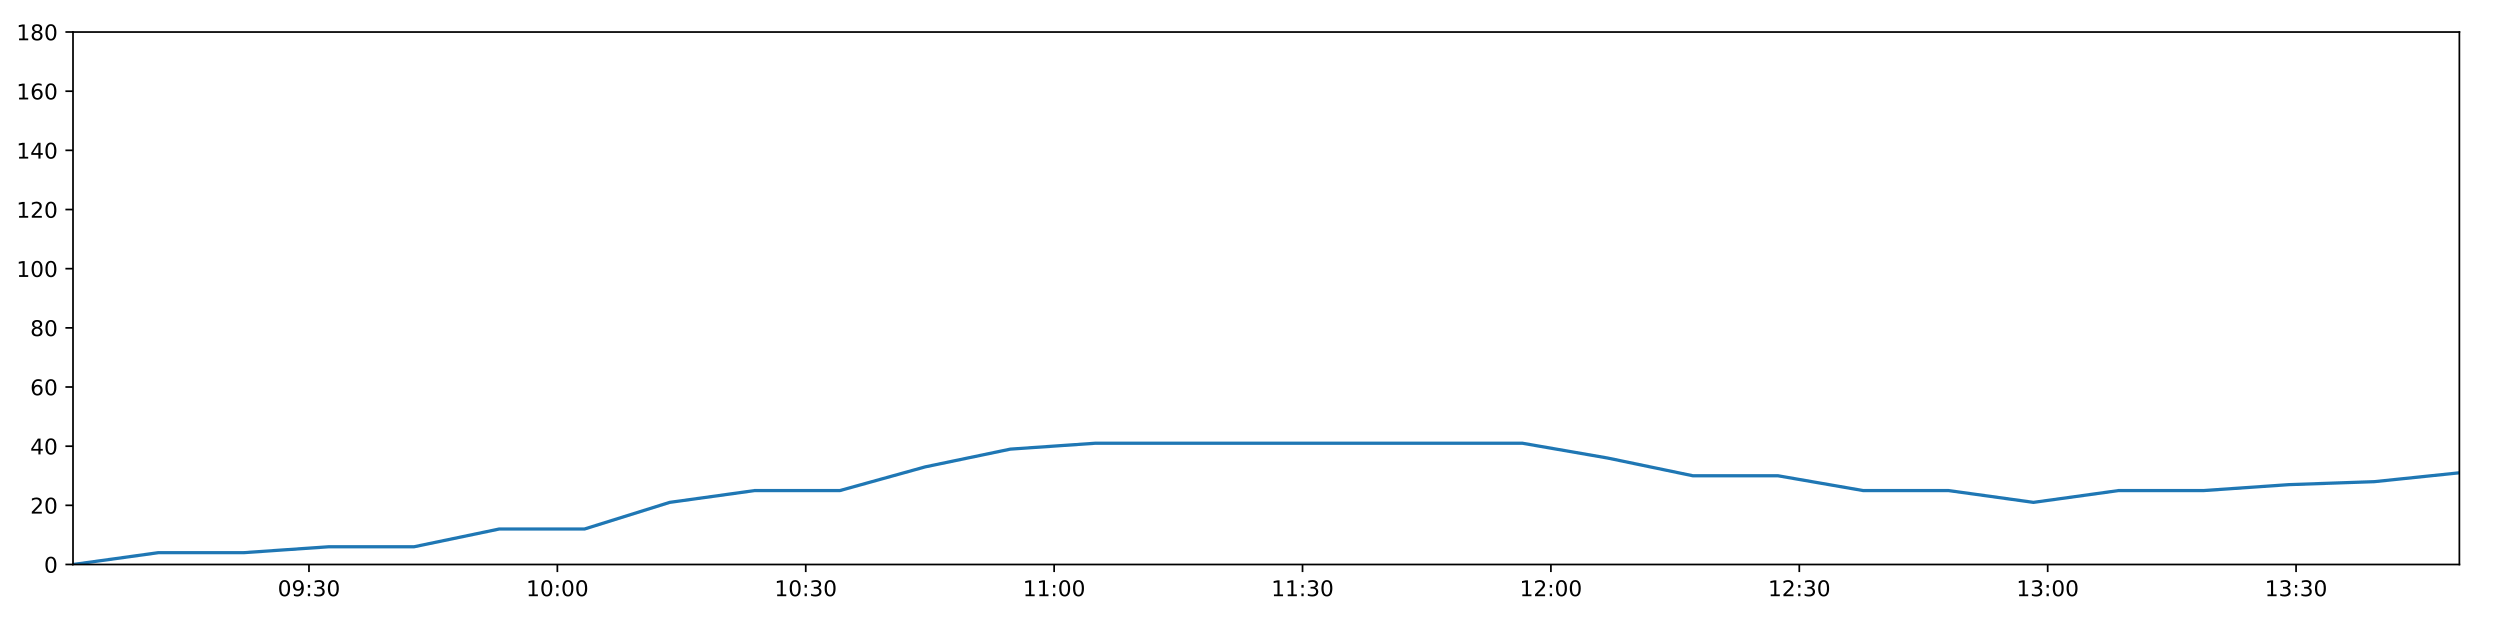
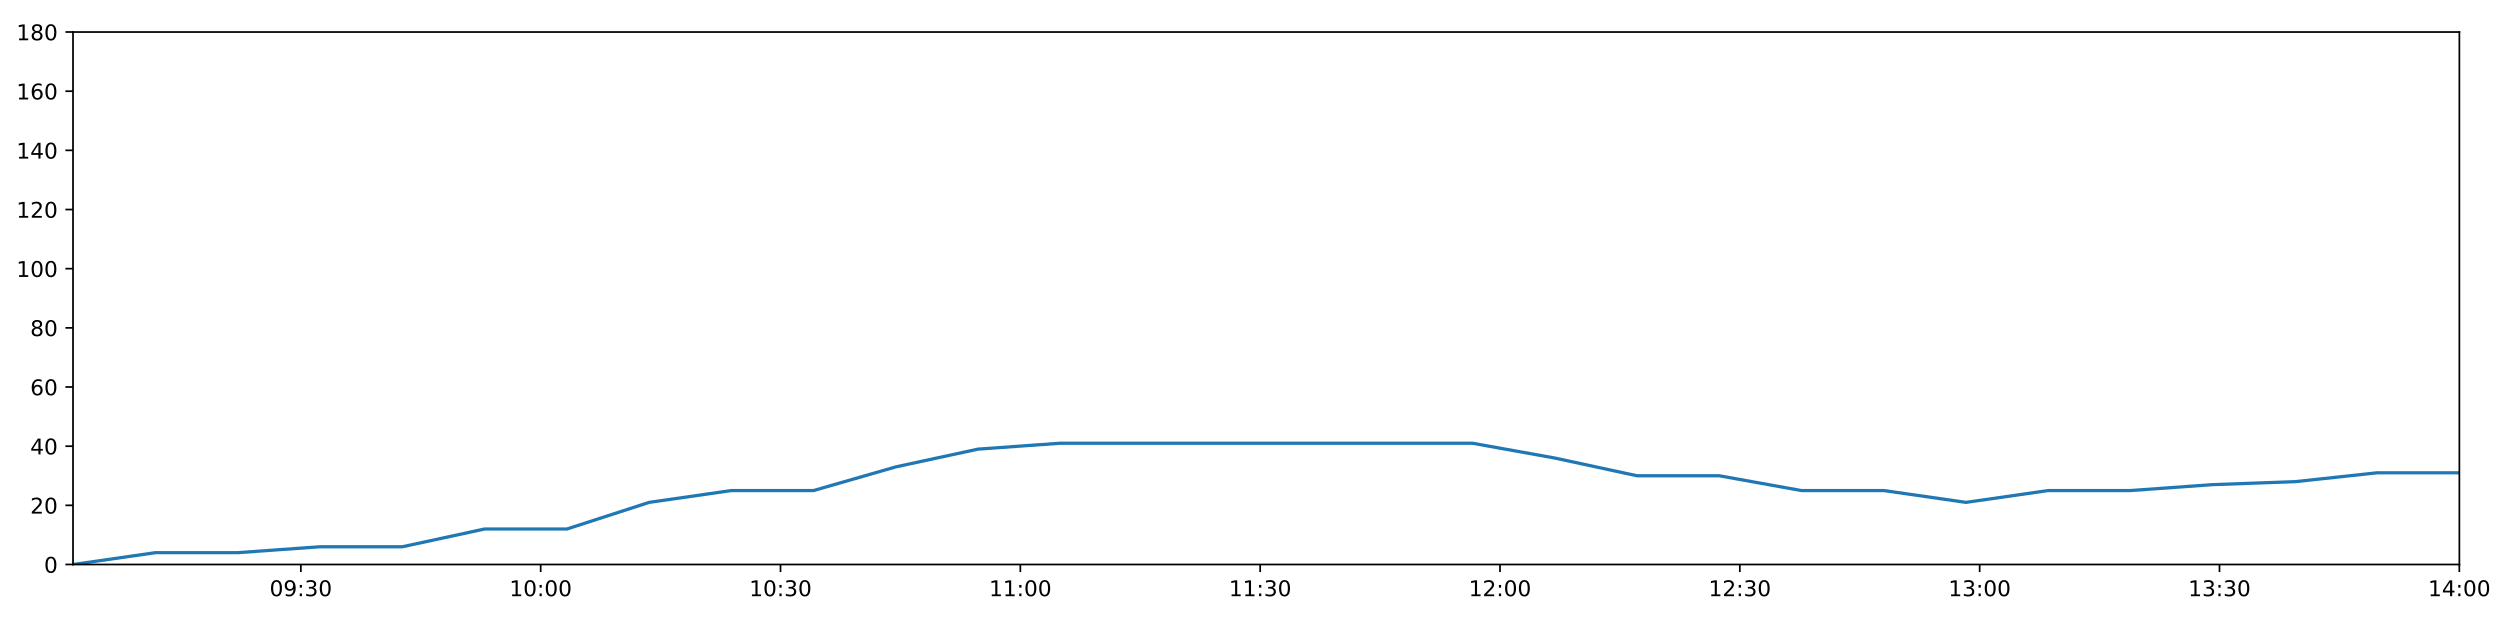
<svg xmlns="http://www.w3.org/2000/svg" xmlns:xlink="http://www.w3.org/1999/xlink" height="288pt" version="1.1" viewBox="0 0 1152 288" width="1152pt">
  <defs>
    <style type="text/css">
*{stroke-linecap:butt;stroke-linejoin:round;}
  </style>
  </defs>
  <g id="figure_1">
    <g id="patch_1">
      <path d="M 0 288  L 1152 288  L 1152 0  L 0 0  z " style="fill:#ffffff;" />
    </g>
    <g id="axes_1">
      <g id="patch_2">
        <path d="M 33.64 260.12  L 1133.28 260.12  L 1133.28 14.76  L 33.64 14.76  z " style="fill:#ffffff;" />
      </g>
      <g id="matplotlib.axis_1">
        <g id="xtick_1">
          <g id="line2d_1">
            <defs>
-               <path d="M 0 0  L 0 3.5  " id="me022fc0a2f" style="stroke:#000000;stroke-width:0.8;" />
-             </defs>
-             <g>
-               <use style="stroke:#000000;stroke-width:0.8;" x="142.376" xlink:href="#me022fc0a2f" y="260.12" />
+               <path d="M 0 0  L 0 3.5  " id="mfffff1e06b" style="stroke:#000000;stroke-width:0.8;" />
+             </defs>
+             <g>
+               <use style="stroke:#000000;stroke-width:0.8;" x="138.631" xlink:href="#mfffff1e06b" y="260.12" />
            </g>
          </g>
          <g id="text_1">
            <defs>
              <path d="M 31.781 66.406  Q 24.172 66.406 20.328 58.906  Q 16.5 51.422 16.5 36.375  Q 16.5 21.391 20.328 13.891  Q 24.172 6.391 31.781 6.391  Q 39.453 6.391 43.281 13.891  Q 47.125 21.391 47.125 36.375  Q 47.125 51.422 43.281 58.906  Q 39.453 66.406 31.781 66.406  z M 31.781 74.219  Q 44.047 74.219 50.516 64.516  Q 56.984 54.828 56.984 36.375  Q 56.984 17.969 50.516 8.266  Q 44.047 -1.422 31.781 -1.422  Q 19.531 -1.422 13.062 8.266  Q 6.594 17.969 6.594 36.375  Q 6.594 54.828 13.062 64.516  Q 19.531 74.219 31.781 74.219  z " id="DejaVuSans-48" />
              <path d="M 10.984 1.516  L 10.984 10.5  Q 14.703 8.734 18.5 7.812  Q 22.312 6.891 25.984 6.891  Q 35.75 6.891 40.891 13.453  Q 46.047 20.016 46.781 33.406  Q 43.953 29.203 39.594 26.953  Q 35.25 24.703 29.984 24.703  Q 19.047 24.703 12.672 31.312  Q 6.297 37.938 6.297 49.422  Q 6.297 60.641 12.938 67.422  Q 19.578 74.219 30.609 74.219  Q 43.266 74.219 49.922 64.516  Q 56.594 54.828 56.594 36.375  Q 56.594 19.141 48.406 8.859  Q 40.234 -1.422 26.422 -1.422  Q 22.703 -1.422 18.891 -0.688  Q 15.094 0.047 10.984 1.516  z M 30.609 32.422  Q 37.25 32.422 41.125 36.953  Q 45.016 41.5 45.016 49.422  Q 45.016 57.281 41.125 61.844  Q 37.25 66.406 30.609 66.406  Q 23.969 66.406 20.094 61.844  Q 16.219 57.281 16.219 49.422  Q 16.219 41.5 20.094 36.953  Q 23.969 32.422 30.609 32.422  z " id="DejaVuSans-57" />
              <path d="M 11.719 12.406  L 22.016 12.406  L 22.016 0  L 11.719 0  z M 11.719 51.703  L 22.016 51.703  L 22.016 39.312  L 11.719 39.312  z " id="DejaVuSans-58" />
              <path d="M 40.578 39.312  Q 47.656 37.797 51.625 33  Q 55.609 28.219 55.609 21.188  Q 55.609 10.406 48.188 4.484  Q 40.766 -1.422 27.094 -1.422  Q 22.516 -1.422 17.656 -0.516  Q 12.797 0.391 7.625 2.203  L 7.625 11.719  Q 11.719 9.328 16.594 8.109  Q 21.484 6.891 26.812 6.891  Q 36.078 6.891 40.938 10.547  Q 45.797 14.203 45.797 21.188  Q 45.797 27.641 41.281 31.266  Q 36.766 34.906 28.719 34.906  L 20.219 34.906  L 20.219 43.016  L 29.109 43.016  Q 36.375 43.016 40.234 45.922  Q 44.094 48.828 44.094 54.297  Q 44.094 59.906 40.109 62.906  Q 36.141 65.922 28.719 65.922  Q 24.656 65.922 20.016 65.031  Q 15.375 64.156 9.812 62.312  L 9.812 71.094  Q 15.438 72.656 20.344 73.438  Q 25.25 74.219 29.594 74.219  Q 40.828 74.219 47.359 69.109  Q 53.906 64.016 53.906 55.328  Q 53.906 49.266 50.438 45.094  Q 46.969 40.922 40.578 39.312  z " id="DejaVuSans-51" />
            </defs>
-             <g transform="translate(127.9671 274.7184)scale(0.1 -0.1)">
+             <g transform="translate(124.2216 274.7184)scale(0.1 -0.1)">
              <use xlink:href="#DejaVuSans-48" />
              <use x="63.623" xlink:href="#DejaVuSans-57" />
              <use x="127.246" xlink:href="#DejaVuSans-58" />
              <use x="160.938" xlink:href="#DejaVuSans-51" />
              <use x="224.561" xlink:href="#DejaVuSans-48" />
            </g>
          </g>
        </g>
        <g id="xtick_2">
          <g id="line2d_2">
            <g>
-               <use style="stroke:#000000;stroke-width:0.8;" x="256.833" xlink:href="#me022fc0a2f" y="260.12" />
+               <use style="stroke:#000000;stroke-width:0.8;" x="249.145" xlink:href="#mfffff1e06b" y="260.12" />
            </g>
          </g>
          <g id="text_2">
            <defs>
              <path d="M 12.406 8.297  L 28.516 8.297  L 28.516 63.922  L 10.984 60.406  L 10.984 69.391  L 28.422 72.906  L 38.281 72.906  L 38.281 8.297  L 54.391 8.297  L 54.391 0  L 12.406 0  z " id="DejaVuSans-49" />
            </defs>
-             <g transform="translate(242.4236 274.7184)scale(0.1 -0.1)">
+             <g transform="translate(234.7356 274.7184)scale(0.1 -0.1)">
              <use xlink:href="#DejaVuSans-49" />
              <use x="63.623" xlink:href="#DejaVuSans-48" />
              <use x="127.246" xlink:href="#DejaVuSans-58" />
              <use x="160.938" xlink:href="#DejaVuSans-48" />
              <use x="224.561" xlink:href="#DejaVuSans-48" />
            </g>
          </g>
        </g>
        <g id="xtick_3">
          <g id="line2d_3">
            <g>
-               <use style="stroke:#000000;stroke-width:0.8;" x="371.289" xlink:href="#me022fc0a2f" y="260.12" />
+               <use style="stroke:#000000;stroke-width:0.8;" x="359.659" xlink:href="#mfffff1e06b" y="260.12" />
            </g>
          </g>
          <g id="text_3">
-             <g transform="translate(356.88 274.7184)scale(0.1 -0.1)">
+             <g transform="translate(345.2496 274.7184)scale(0.1 -0.1)">
              <use xlink:href="#DejaVuSans-49" />
              <use x="63.623" xlink:href="#DejaVuSans-48" />
              <use x="127.246" xlink:href="#DejaVuSans-58" />
              <use x="160.938" xlink:href="#DejaVuSans-51" />
              <use x="224.561" xlink:href="#DejaVuSans-48" />
            </g>
          </g>
        </g>
        <g id="xtick_4">
          <g id="line2d_4">
            <g>
-               <use style="stroke:#000000;stroke-width:0.8;" x="485.746" xlink:href="#me022fc0a2f" y="260.12" />
+               <use style="stroke:#000000;stroke-width:0.8;" x="470.173" xlink:href="#mfffff1e06b" y="260.12" />
            </g>
          </g>
          <g id="text_4">
-             <g transform="translate(471.3365 274.7184)scale(0.1 -0.1)">
+             <g transform="translate(455.7635 274.7184)scale(0.1 -0.1)">
              <use xlink:href="#DejaVuSans-49" />
              <use x="63.623" xlink:href="#DejaVuSans-49" />
              <use x="127.246" xlink:href="#DejaVuSans-58" />
              <use x="160.938" xlink:href="#DejaVuSans-48" />
              <use x="224.561" xlink:href="#DejaVuSans-48" />
            </g>
          </g>
        </g>
        <g id="xtick_5">
          <g id="line2d_5">
            <g>
-               <use style="stroke:#000000;stroke-width:0.8;" x="600.202" xlink:href="#me022fc0a2f" y="260.12" />
+               <use style="stroke:#000000;stroke-width:0.8;" x="580.687" xlink:href="#mfffff1e06b" y="260.12" />
            </g>
          </g>
          <g id="text_5">
-             <g transform="translate(585.793 274.7184)scale(0.1 -0.1)">
+             <g transform="translate(566.2775 274.7184)scale(0.1 -0.1)">
              <use xlink:href="#DejaVuSans-49" />
              <use x="63.623" xlink:href="#DejaVuSans-49" />
              <use x="127.246" xlink:href="#DejaVuSans-58" />
              <use x="160.938" xlink:href="#DejaVuSans-51" />
              <use x="224.561" xlink:href="#DejaVuSans-48" />
            </g>
          </g>
        </g>
        <g id="xtick_6">
          <g id="line2d_6">
            <g>
-               <use style="stroke:#000000;stroke-width:0.8;" x="714.659" xlink:href="#me022fc0a2f" y="260.12" />
+               <use style="stroke:#000000;stroke-width:0.8;" x="691.201" xlink:href="#mfffff1e06b" y="260.12" />
            </g>
          </g>
          <g id="text_6">
            <defs>
              <path d="M 19.188 8.297  L 53.609 8.297  L 53.609 0  L 7.328 0  L 7.328 8.297  Q 12.938 14.109 22.625 23.891  Q 32.328 33.688 34.812 36.531  Q 39.547 41.844 41.422 45.531  Q 43.312 49.219 43.312 52.781  Q 43.312 58.594 39.234 62.25  Q 35.156 65.922 28.609 65.922  Q 23.969 65.922 18.812 64.312  Q 13.672 62.703 7.812 59.422  L 7.812 69.391  Q 13.766 71.781 18.938 73  Q 24.125 74.219 28.422 74.219  Q 39.75 74.219 46.484 68.547  Q 53.219 62.891 53.219 53.422  Q 53.219 48.922 51.531 44.891  Q 49.859 40.875 45.406 35.406  Q 44.188 33.984 37.641 27.219  Q 31.109 20.453 19.188 8.297  z " id="DejaVuSans-50" />
            </defs>
-             <g transform="translate(700.2495 274.7184)scale(0.1 -0.1)">
+             <g transform="translate(676.7915 274.7184)scale(0.1 -0.1)">
              <use xlink:href="#DejaVuSans-49" />
              <use x="63.623" xlink:href="#DejaVuSans-50" />
              <use x="127.246" xlink:href="#DejaVuSans-58" />
              <use x="160.938" xlink:href="#DejaVuSans-48" />
              <use x="224.561" xlink:href="#DejaVuSans-48" />
            </g>
          </g>
        </g>
        <g id="xtick_7">
          <g id="line2d_7">
            <g>
-               <use style="stroke:#000000;stroke-width:0.8;" x="829.115" xlink:href="#me022fc0a2f" y="260.12" />
+               <use style="stroke:#000000;stroke-width:0.8;" x="801.715" xlink:href="#mfffff1e06b" y="260.12" />
            </g>
          </g>
          <g id="text_7">
-             <g transform="translate(814.7059 274.7184)scale(0.1 -0.1)">
+             <g transform="translate(787.3054 274.7184)scale(0.1 -0.1)">
              <use xlink:href="#DejaVuSans-49" />
              <use x="63.623" xlink:href="#DejaVuSans-50" />
              <use x="127.246" xlink:href="#DejaVuSans-58" />
              <use x="160.938" xlink:href="#DejaVuSans-51" />
              <use x="224.561" xlink:href="#DejaVuSans-48" />
            </g>
          </g>
        </g>
        <g id="xtick_8">
          <g id="line2d_8">
            <g>
-               <use style="stroke:#000000;stroke-width:0.8;" x="943.572" xlink:href="#me022fc0a2f" y="260.12" />
+               <use style="stroke:#000000;stroke-width:0.8;" x="912.229" xlink:href="#mfffff1e06b" y="260.12" />
            </g>
          </g>
          <g id="text_8">
-             <g transform="translate(929.1624 274.7184)scale(0.1 -0.1)">
+             <g transform="translate(897.8194 274.7184)scale(0.1 -0.1)">
              <use xlink:href="#DejaVuSans-49" />
              <use x="63.623" xlink:href="#DejaVuSans-51" />
              <use x="127.246" xlink:href="#DejaVuSans-58" />
              <use x="160.938" xlink:href="#DejaVuSans-48" />
              <use x="224.561" xlink:href="#DejaVuSans-48" />
            </g>
          </g>
        </g>
        <g id="xtick_9">
          <g id="line2d_9">
            <g>
-               <use style="stroke:#000000;stroke-width:0.8;" x="1058.028" xlink:href="#me022fc0a2f" y="260.12" />
+               <use style="stroke:#000000;stroke-width:0.8;" x="1022.743" xlink:href="#mfffff1e06b" y="260.12" />
            </g>
          </g>
          <g id="text_9">
-             <g transform="translate(1043.619 274.7184)scale(0.1 -0.1)">
+             <g transform="translate(1008.333 274.7184)scale(0.1 -0.1)">
              <use xlink:href="#DejaVuSans-49" />
              <use x="63.623" xlink:href="#DejaVuSans-51" />
              <use x="127.246" xlink:href="#DejaVuSans-58" />
              <use x="160.938" xlink:href="#DejaVuSans-51" />
+               <use x="224.561" xlink:href="#DejaVuSans-48" />
+             </g>
+           </g>
+         </g>
+         <g id="xtick_10">
+           <g id="line2d_10">
+             <g>
+               <use style="stroke:#000000;stroke-width:0.8;" x="1133.257" xlink:href="#mfffff1e06b" y="260.12" />
+             </g>
+           </g>
+           <g id="text_10">
+             <defs>
+               <path d="M 37.797 64.312  L 12.891 25.391  L 37.797 25.391  z M 35.203 72.906  L 47.609 72.906  L 47.609 25.391  L 58.016 25.391  L 58.016 17.188  L 47.609 17.188  L 47.609 0  L 37.797 0  L 37.797 17.188  L 4.891 17.188  L 4.891 26.703  z " id="DejaVuSans-52" />
+             </defs>
+             <g transform="translate(1118.847 274.7184)scale(0.1 -0.1)">
+               <use xlink:href="#DejaVuSans-49" />
+               <use x="63.623" xlink:href="#DejaVuSans-52" />
+               <use x="127.246" xlink:href="#DejaVuSans-58" />
+               <use x="160.938" xlink:href="#DejaVuSans-48" />
              <use x="224.561" xlink:href="#DejaVuSans-48" />
            </g>
          </g>
        </g>
      </g>
      <g id="matplotlib.axis_2">
        <g id="ytick_1">
-           <g id="line2d_10">
-             <defs>
-               <path d="M 0 0  L -3.5 0  " id="m3538baf800" style="stroke:#000000;stroke-width:0.8;" />
-             </defs>
-             <g>
-               <use style="stroke:#000000;stroke-width:0.8;" x="33.64" xlink:href="#m3538baf800" y="260.12" />
-             </g>
-           </g>
-           <g id="text_10">
+           <g id="line2d_11">
+             <defs>
+               <path d="M 0 0  L -3.5 0  " id="md0b41f3bef" style="stroke:#000000;stroke-width:0.8;" />
+             </defs>
+             <g>
+               <use style="stroke:#000000;stroke-width:0.8;" x="33.64" xlink:href="#md0b41f3bef" y="260.12" />
+             </g>
+           </g>
+           <g id="text_11">
            <g transform="translate(20.2775 263.9192)scale(0.1 -0.1)">
              <use xlink:href="#DejaVuSans-48" />
            </g>
          </g>
        </g>
        <g id="ytick_2">
-           <g id="line2d_11">
-             <g>
-               <use style="stroke:#000000;stroke-width:0.8;" x="33.64" xlink:href="#m3538baf800" y="232.858" />
-             </g>
-           </g>
-           <g id="text_11">
+           <g id="line2d_12">
+             <g>
+               <use style="stroke:#000000;stroke-width:0.8;" x="33.64" xlink:href="#md0b41f3bef" y="232.858" />
+             </g>
+           </g>
+           <g id="text_12">
            <g transform="translate(13.915 236.657)scale(0.1 -0.1)">
              <use xlink:href="#DejaVuSans-50" />
              <use x="63.623" xlink:href="#DejaVuSans-48" />
            </g>
          </g>
        </g>
        <g id="ytick_3">
-           <g id="line2d_12">
-             <g>
-               <use style="stroke:#000000;stroke-width:0.8;" x="33.64" xlink:href="#m3538baf800" y="205.596" />
-             </g>
-           </g>
-           <g id="text_12">
-             <defs>
-               <path d="M 37.797 64.312  L 12.891 25.391  L 37.797 25.391  z M 35.203 72.906  L 47.609 72.906  L 47.609 25.391  L 58.016 25.391  L 58.016 17.188  L 47.609 17.188  L 47.609 0  L 37.797 0  L 37.797 17.188  L 4.891 17.188  L 4.891 26.703  z " id="DejaVuSans-52" />
-             </defs>
+           <g id="line2d_13">
+             <g>
+               <use style="stroke:#000000;stroke-width:0.8;" x="33.64" xlink:href="#md0b41f3bef" y="205.596" />
+             </g>
+           </g>
+           <g id="text_13">
            <g transform="translate(13.915 209.3948)scale(0.1 -0.1)">
              <use xlink:href="#DejaVuSans-52" />
              <use x="63.623" xlink:href="#DejaVuSans-48" />
            </g>
          </g>
        </g>
        <g id="ytick_4">
-           <g id="line2d_13">
-             <g>
-               <use style="stroke:#000000;stroke-width:0.8;" x="33.64" xlink:href="#m3538baf800" y="178.333" />
-             </g>
-           </g>
-           <g id="text_13">
+           <g id="line2d_14">
+             <g>
+               <use style="stroke:#000000;stroke-width:0.8;" x="33.64" xlink:href="#md0b41f3bef" y="178.333" />
+             </g>
+           </g>
+           <g id="text_14">
            <defs>
              <path d="M 33.016 40.375  Q 26.375 40.375 22.484 35.828  Q 18.609 31.297 18.609 23.391  Q 18.609 15.531 22.484 10.953  Q 26.375 6.391 33.016 6.391  Q 39.656 6.391 43.531 10.953  Q 47.406 15.531 47.406 23.391  Q 47.406 31.297 43.531 35.828  Q 39.656 40.375 33.016 40.375  z M 52.594 71.297  L 52.594 62.312  Q 48.875 64.062 45.094 64.984  Q 41.312 65.922 37.594 65.922  Q 27.828 65.922 22.672 59.328  Q 17.531 52.734 16.797 39.406  Q 19.672 43.656 24.016 45.922  Q 28.375 48.188 33.594 48.188  Q 44.578 48.188 50.953 41.516  Q 57.328 34.859 57.328 23.391  Q 57.328 12.156 50.688 5.359  Q 44.047 -1.422 33.016 -1.422  Q 20.359 -1.422 13.672 8.266  Q 6.984 17.969 6.984 36.375  Q 6.984 53.656 15.188 63.938  Q 23.391 74.219 37.203 74.219  Q 40.922 74.219 44.703 73.484  Q 48.484 72.75 52.594 71.297  z " id="DejaVuSans-54" />
            </defs>
            <g transform="translate(13.915 182.1326)scale(0.1 -0.1)">
              <use xlink:href="#DejaVuSans-54" />
              <use x="63.623" xlink:href="#DejaVuSans-48" />
            </g>
          </g>
        </g>
        <g id="ytick_5">
-           <g id="line2d_14">
-             <g>
-               <use style="stroke:#000000;stroke-width:0.8;" x="33.64" xlink:href="#m3538baf800" y="151.071" />
-             </g>
-           </g>
-           <g id="text_14">
+           <g id="line2d_15">
+             <g>
+               <use style="stroke:#000000;stroke-width:0.8;" x="33.64" xlink:href="#md0b41f3bef" y="151.071" />
+             </g>
+           </g>
+           <g id="text_15">
            <defs>
              <path d="M 31.781 34.625  Q 24.75 34.625 20.719 30.859  Q 16.703 27.094 16.703 20.516  Q 16.703 13.922 20.719 10.156  Q 24.75 6.391 31.781 6.391  Q 38.812 6.391 42.859 10.172  Q 46.922 13.969 46.922 20.516  Q 46.922 27.094 42.891 30.859  Q 38.875 34.625 31.781 34.625  z M 21.922 38.812  Q 15.578 40.375 12.031 44.719  Q 8.5 49.078 8.5 55.328  Q 8.5 64.062 14.719 69.141  Q 20.953 74.219 31.781 74.219  Q 42.672 74.219 48.875 69.141  Q 55.078 64.062 55.078 55.328  Q 55.078 49.078 51.531 44.719  Q 48 40.375 41.703 38.812  Q 48.828 37.156 52.797 32.312  Q 56.781 27.484 56.781 20.516  Q 56.781 9.906 50.312 4.234  Q 43.844 -1.422 31.781 -1.422  Q 19.734 -1.422 13.25 4.234  Q 6.781 9.906 6.781 20.516  Q 6.781 27.484 10.781 32.312  Q 14.797 37.156 21.922 38.812  z M 18.312 54.391  Q 18.312 48.734 21.844 45.562  Q 25.391 42.391 31.781 42.391  Q 38.141 42.391 41.719 45.562  Q 45.312 48.734 45.312 54.391  Q 45.312 60.062 41.719 63.234  Q 38.141 66.406 31.781 66.406  Q 25.391 66.406 21.844 63.234  Q 18.312 60.062 18.312 54.391  z " id="DejaVuSans-56" />
            </defs>
            <g transform="translate(13.915 154.8703)scale(0.1 -0.1)">
              <use xlink:href="#DejaVuSans-56" />
              <use x="63.623" xlink:href="#DejaVuSans-48" />
            </g>
          </g>
        </g>
        <g id="ytick_6">
-           <g id="line2d_15">
-             <g>
-               <use style="stroke:#000000;stroke-width:0.8;" x="33.64" xlink:href="#m3538baf800" y="123.809" />
-             </g>
-           </g>
-           <g id="text_15">
+           <g id="line2d_16">
+             <g>
+               <use style="stroke:#000000;stroke-width:0.8;" x="33.64" xlink:href="#md0b41f3bef" y="123.809" />
+             </g>
+           </g>
+           <g id="text_16">
            <g transform="translate(7.5525 127.6081)scale(0.1 -0.1)">
              <use xlink:href="#DejaVuSans-49" />
              <use x="63.623" xlink:href="#DejaVuSans-48" />
              <use x="127.246" xlink:href="#DejaVuSans-48" />
            </g>
          </g>
        </g>
        <g id="ytick_7">
-           <g id="line2d_16">
-             <g>
-               <use style="stroke:#000000;stroke-width:0.8;" x="33.64" xlink:href="#m3538baf800" y="96.547" />
-             </g>
-           </g>
-           <g id="text_16">
+           <g id="line2d_17">
+             <g>
+               <use style="stroke:#000000;stroke-width:0.8;" x="33.64" xlink:href="#md0b41f3bef" y="96.547" />
+             </g>
+           </g>
+           <g id="text_17">
            <g transform="translate(7.5525 100.3459)scale(0.1 -0.1)">
              <use xlink:href="#DejaVuSans-49" />
              <use x="63.623" xlink:href="#DejaVuSans-50" />
              <use x="127.246" xlink:href="#DejaVuSans-48" />
            </g>
          </g>
        </g>
        <g id="ytick_8">
-           <g id="line2d_17">
-             <g>
-               <use style="stroke:#000000;stroke-width:0.8;" x="33.64" xlink:href="#m3538baf800" y="69.284" />
-             </g>
-           </g>
-           <g id="text_17">
+           <g id="line2d_18">
+             <g>
+               <use style="stroke:#000000;stroke-width:0.8;" x="33.64" xlink:href="#md0b41f3bef" y="69.284" />
+             </g>
+           </g>
+           <g id="text_18">
            <g transform="translate(7.5525 73.08366)scale(0.1 -0.1)">
              <use xlink:href="#DejaVuSans-49" />
              <use x="63.623" xlink:href="#DejaVuSans-52" />
              <use x="127.246" xlink:href="#DejaVuSans-48" />
            </g>
          </g>
        </g>
        <g id="ytick_9">
-           <g id="line2d_18">
-             <g>
-               <use style="stroke:#000000;stroke-width:0.8;" x="33.64" xlink:href="#m3538baf800" y="42.022" />
-             </g>
-           </g>
-           <g id="text_18">
+           <g id="line2d_19">
+             <g>
+               <use style="stroke:#000000;stroke-width:0.8;" x="33.64" xlink:href="#md0b41f3bef" y="42.022" />
+             </g>
+           </g>
+           <g id="text_19">
            <g transform="translate(7.5525 45.82144)scale(0.1 -0.1)">
              <use xlink:href="#DejaVuSans-49" />
              <use x="63.623" xlink:href="#DejaVuSans-54" />
              <use x="127.246" xlink:href="#DejaVuSans-48" />
            </g>
          </g>
        </g>
        <g id="ytick_10">
-           <g id="line2d_19">
-             <g>
-               <use style="stroke:#000000;stroke-width:0.8;" x="33.64" xlink:href="#m3538baf800" y="14.76" />
-             </g>
-           </g>
-           <g id="text_19">
+           <g id="line2d_20">
+             <g>
+               <use style="stroke:#000000;stroke-width:0.8;" x="33.64" xlink:href="#md0b41f3bef" y="14.76" />
+             </g>
+           </g>
+           <g id="text_20">
            <g transform="translate(7.5525 18.55922)scale(0.1 -0.1)">
              <use xlink:href="#DejaVuSans-49" />
              <use x="63.623" xlink:href="#DejaVuSans-56" />
              <use x="127.246" xlink:href="#DejaVuSans-48" />
            </g>
          </g>
        </g>
      </g>
-       <g id="line2d_20">
-         <path clip-path="url(#pd2ce6471dc)" d="M 33.64 260.12  L 72.993 254.668  L 112.309 254.668  L 151.606 251.941  L 190.83 251.941  L 230.051 243.763  L 269.354 243.763  L 308.589 231.495  L 347.811 226.042  L 387.069 226.042  L 426.319 215.137  L 465.549 206.959  L 504.865 204.232  L 544.251 204.232  L 583.556 204.232  L 622.806 204.232  L 662.118 204.232  L 701.451 204.232  L 740.707 211.048  L 780.033 219.227  L 819.255 219.227  L 858.476 226.042  L 897.777 226.042  L 937.012 231.495  L 976.293 226.042  L 1015.586 226.042  L 1054.827 223.316  L 1094.055 221.953  L 1133.28 217.864  " style="fill:none;stroke:#1f77b4;stroke-linecap:square;stroke-width:1.5;" />
+       <g id="line2d_21">
+         <path clip-path="url(#pdca3e9032c)" d="M 33.64 260.12  L 71.637 254.668  L 109.599 254.668  L 147.542 251.941  L 185.416 251.941  L 223.285 243.763  L 261.235 243.763  L 299.119 231.495  L 336.989 226.042  L 374.895 226.042  L 412.793 215.137  L 450.672 206.959  L 488.633 204.232  L 526.663 204.232  L 564.614 204.232  L 602.512 204.232  L 640.469 204.232  L 678.448 204.232  L 716.352 211.048  L 754.323 219.227  L 792.194 219.227  L 830.064 226.042  L 868.012 226.042  L 905.895 231.495  L 943.823 226.042  L 981.762 226.042  L 1019.651 223.316  L 1057.529 221.953  L 1095.402 217.864  L 1133.28 217.864  " style="fill:none;stroke:#1f77b4;stroke-linecap:square;stroke-width:1.5;" />
      </g>
      <g id="patch_3">
        <path d="M 33.64 260.12  L 33.64 14.76  " style="fill:none;stroke:#000000;stroke-linecap:square;stroke-linejoin:miter;stroke-width:0.8;" />
      </g>
      <g id="patch_4">
        <path d="M 1133.28 260.12  L 1133.28 14.76  " style="fill:none;stroke:#000000;stroke-linecap:square;stroke-linejoin:miter;stroke-width:0.8;" />
      </g>
      <g id="patch_5">
        <path d="M 33.64 260.12  L 1133.28 260.12  " style="fill:none;stroke:#000000;stroke-linecap:square;stroke-linejoin:miter;stroke-width:0.8;" />
      </g>
      <g id="patch_6">
        <path d="M 33.64 14.76  L 1133.28 14.76  " style="fill:none;stroke:#000000;stroke-linecap:square;stroke-linejoin:miter;stroke-width:0.8;" />
      </g>
    </g>
  </g>
  <defs>
-     <clipPath id="pd2ce6471dc">
+     <clipPath id="pdca3e9032c">
      <rect height="245.36" width="1099.64" x="33.64" y="14.76" />
    </clipPath>
  </defs>
</svg>
